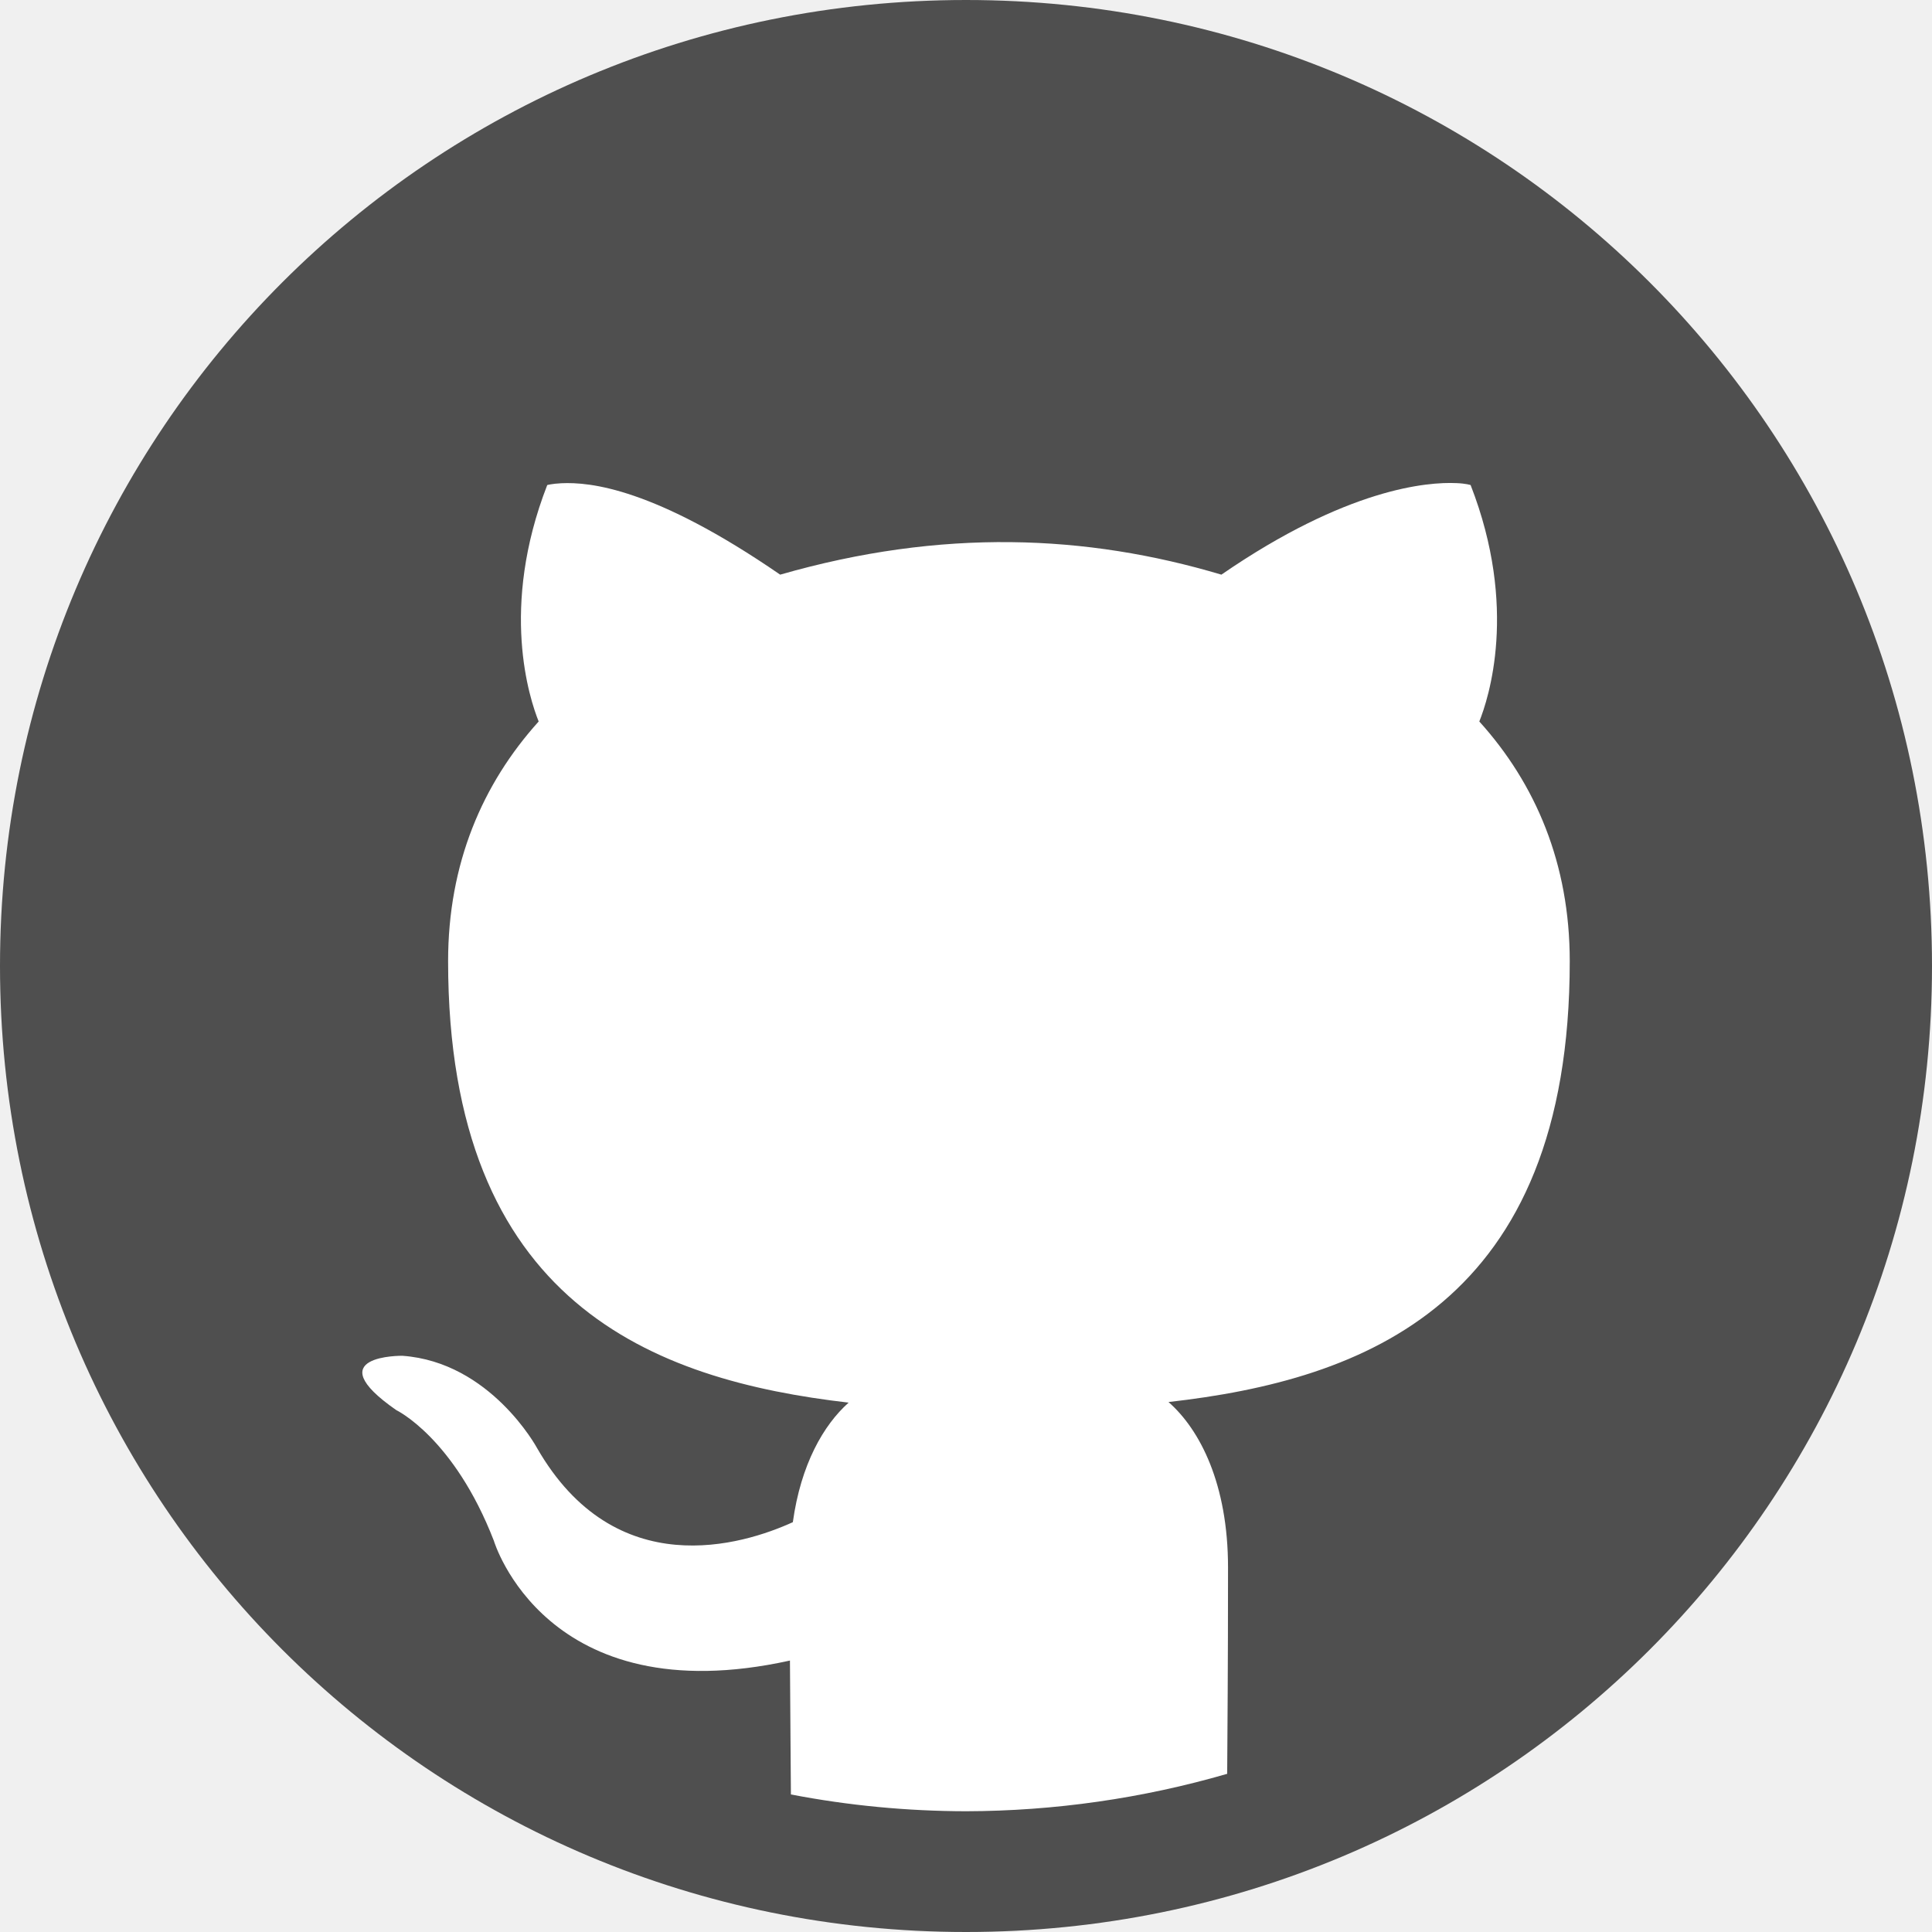
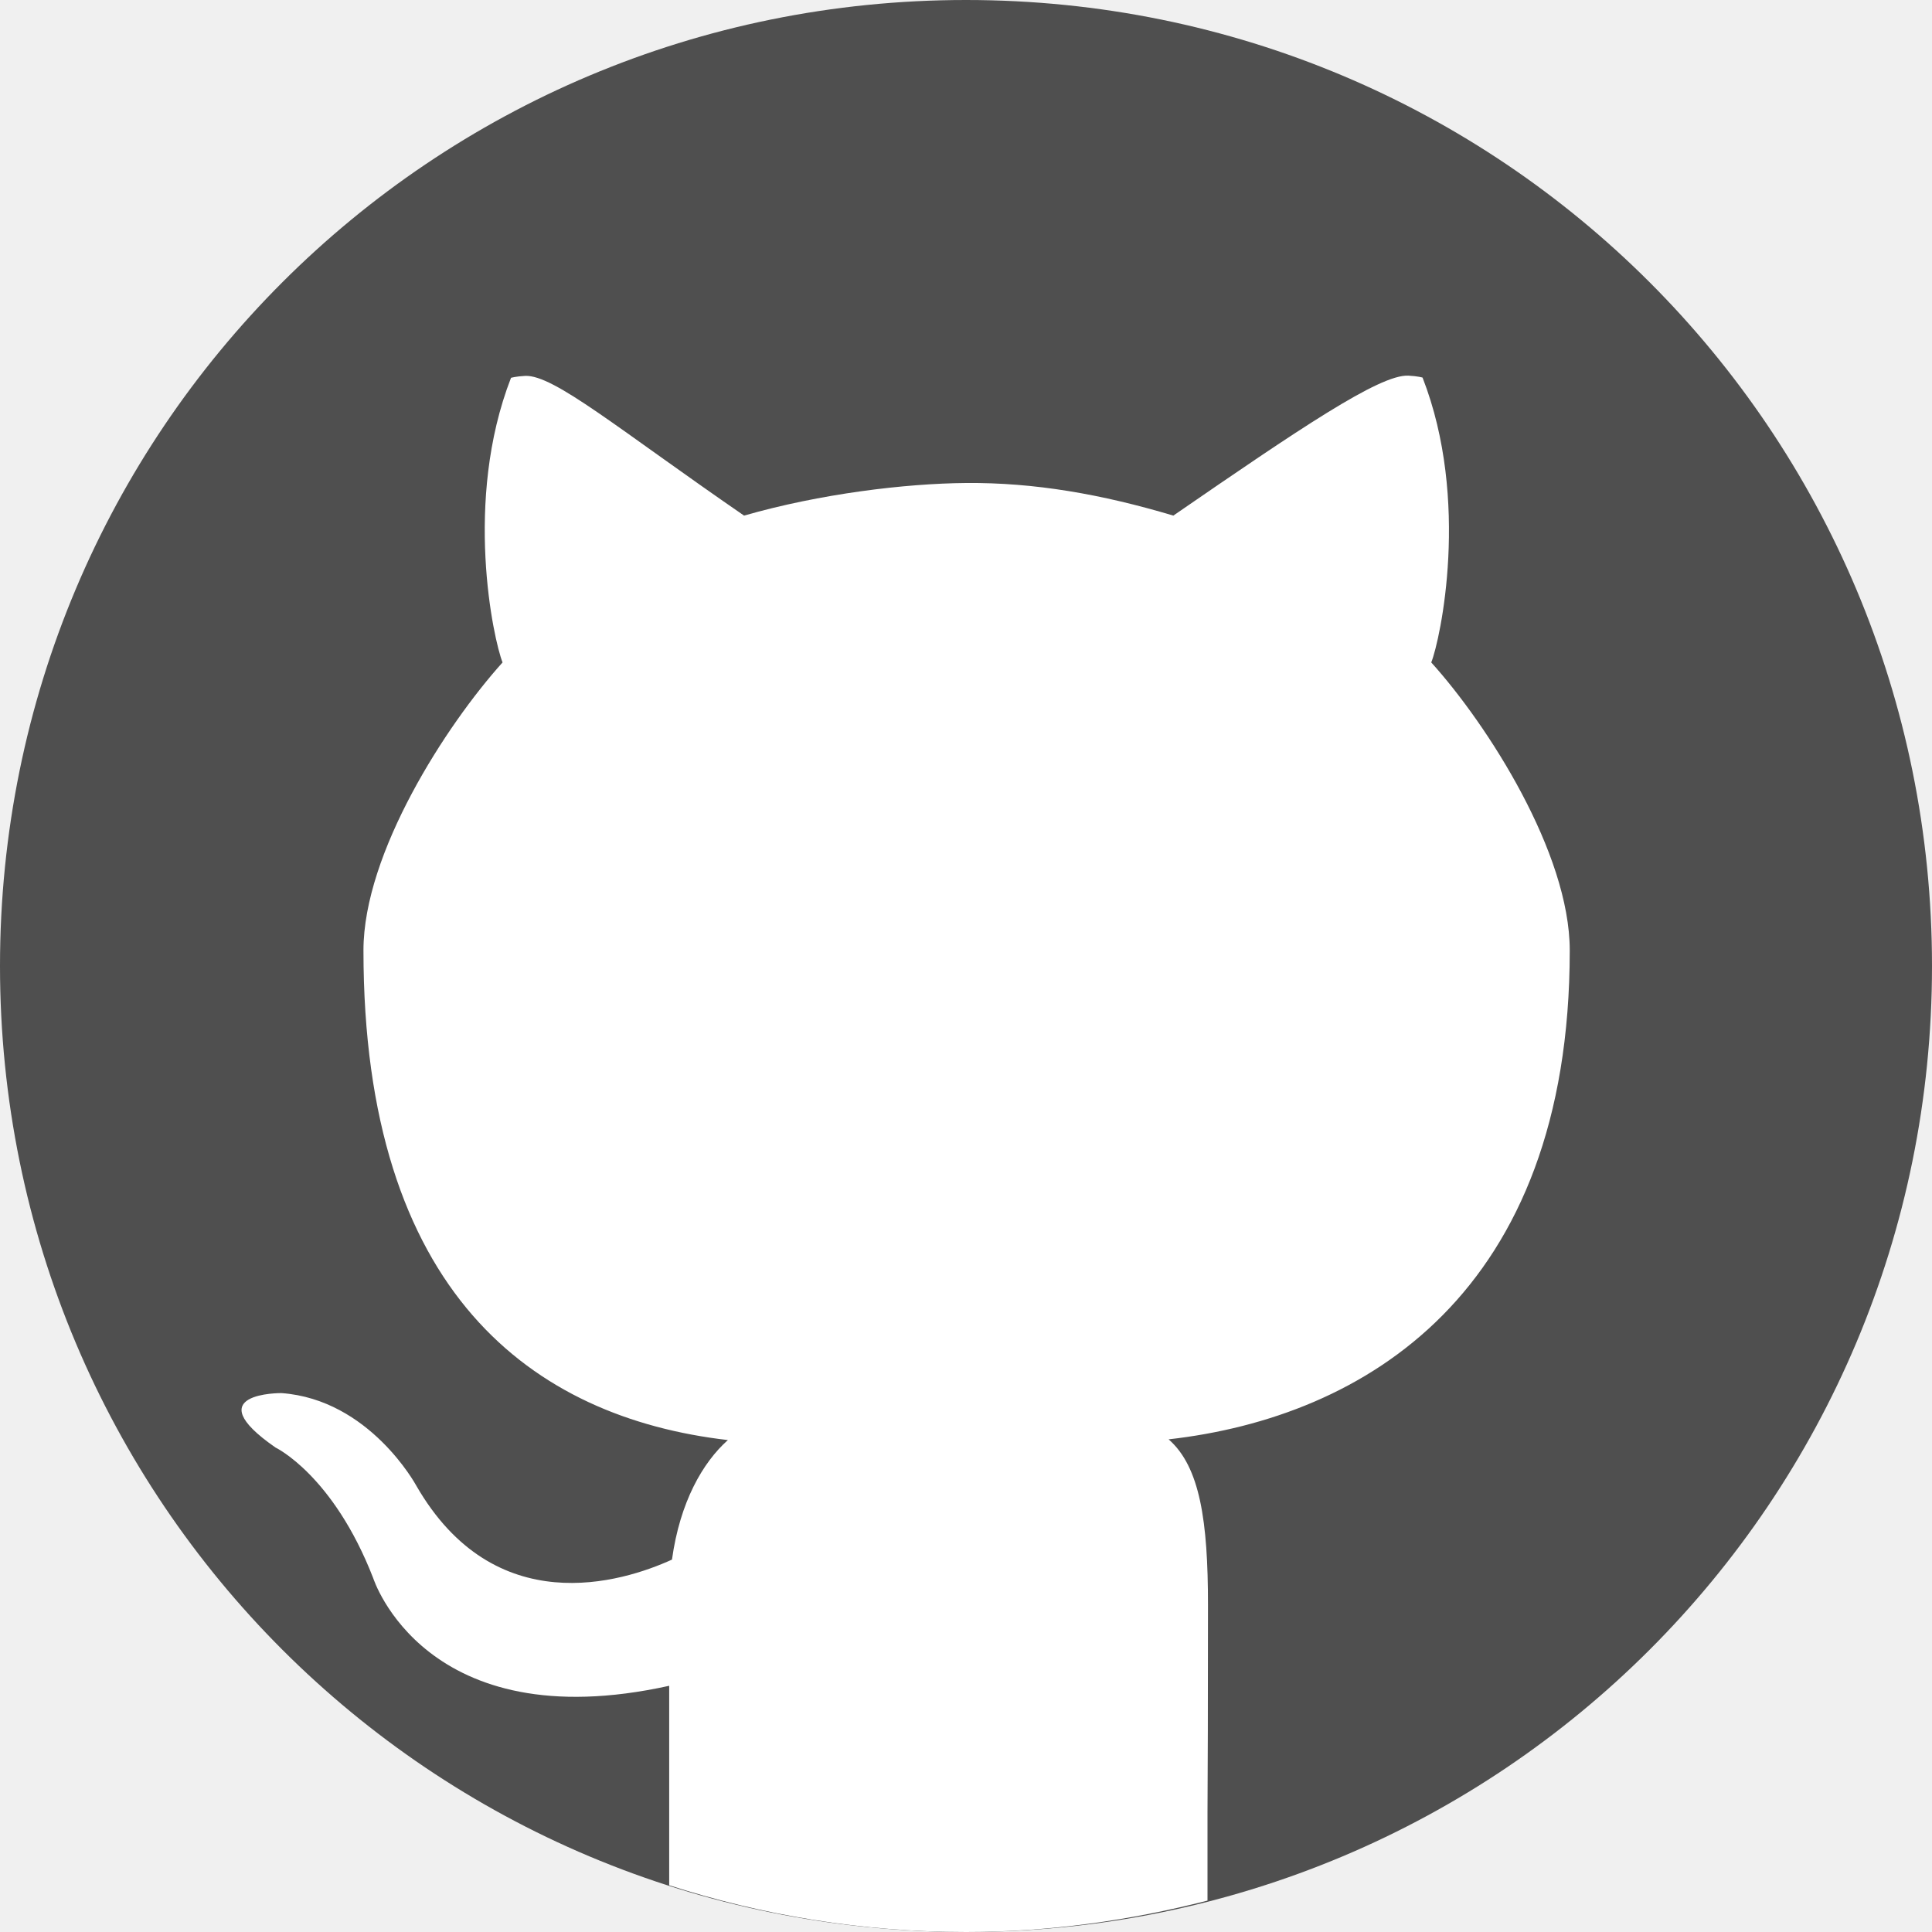
<svg xmlns="http://www.w3.org/2000/svg" width="16" height="16" version="1">
  <path fill="#4f4f4f" d="m16 8c0-4.432-3.568-8-8-8-4.432 4e-8 -8 3.568-8 8 4e-8 4.432 3.568 8 8 8s8-3.568 8-8z" />
-   <path fill="#fff" d="m12.061 4.001c-0.236-0.011-0.903 0.04-1.946 0.758-1.117-0.333-2.314-0.385-3.654 0-1.043-0.718-1.575-0.768-1.812-0.757-0.079 0.004-0.117 0.015-0.117 0.015-0.396 1.018-0.146 1.771-0.071 1.958-0.466 0.517-0.75 1.177-0.75 1.985 0 2.835 1.7 3.469 3.317 3.656-0.208 0.185-0.396 0.512-0.462 0.99-0.415 0.189-1.47 0.515-2.119-0.615 0 0-0.384-0.711-1.115-0.763 0 0-0.711-0.009-0.05 0.45 0 0 0.477 0.228 0.808 1.082 0 0 0.427 1.439 2.452 0.992 0.003 0.544 0.007 0.895 0.008 1.109 0.478 0.092 0.963 0.138 1.45 0.139 0.732-0.002 1.46-0.106 2.163-0.31 0.002-0.344 0.007-0.876 0.007-1.709 0-0.69-0.232-1.141-0.493-1.37 1.621-0.183 3.323-0.809 3.323-3.651 0-0.807-0.282-1.468-0.749-1.985 0.075-0.187 0.325-0.94-0.072-1.958 0 0-0.038-0.013-0.117-0.016z" />
+   <path style="fill:#ffffff" d="M 11.662,3.111 C 11.426,3.1 10.76,3.552 9.717,4.27 9.125,4.093 8.567,3.995 8,4 7.497,4.004 6.792,4.089 6.162,4.27 5.119,3.552 4.586,3.102 4.349,3.113 4.271,3.117 4.232,3.129 4.232,3.129 3.836,4.147 4.087,5.299 4.162,5.486 3.696,6.003 3.01,7.064 3.01,7.871 c 0,2.835 1.401,3.868 3.018,4.055 -0.208,0.185 -0.397,0.513 -0.463,0.99 -0.415,0.189 -1.47,0.515 -2.119,-0.615 0,0 -0.385,-0.711 -1.115,-0.764 0,0 -0.71,-0.007 -0.049,0.451 0,0 0.477,0.227 0.809,1.082 0,0 0.426,1.338 2.451,0.891 v 1.652 C 6.315,15.862 7.141,16 8,16 c 0.692,0 1.36,-0.096 2,-0.26 v -0.73 c 0.002,-0.344 0.004,-0.886 0.004,-1.719 0,-0.69 -0.065,-1.143 -0.326,-1.371 C 11.299,11.737 13,10.713 13,7.871 13,7.064 12.32,6.003 11.853,5.486 c 0.075,-0.187 0.325,-1.341 -0.072,-2.359 -10e-7,0 -0.038,-0.012 -0.117,-0.016 z" />
</svg>
